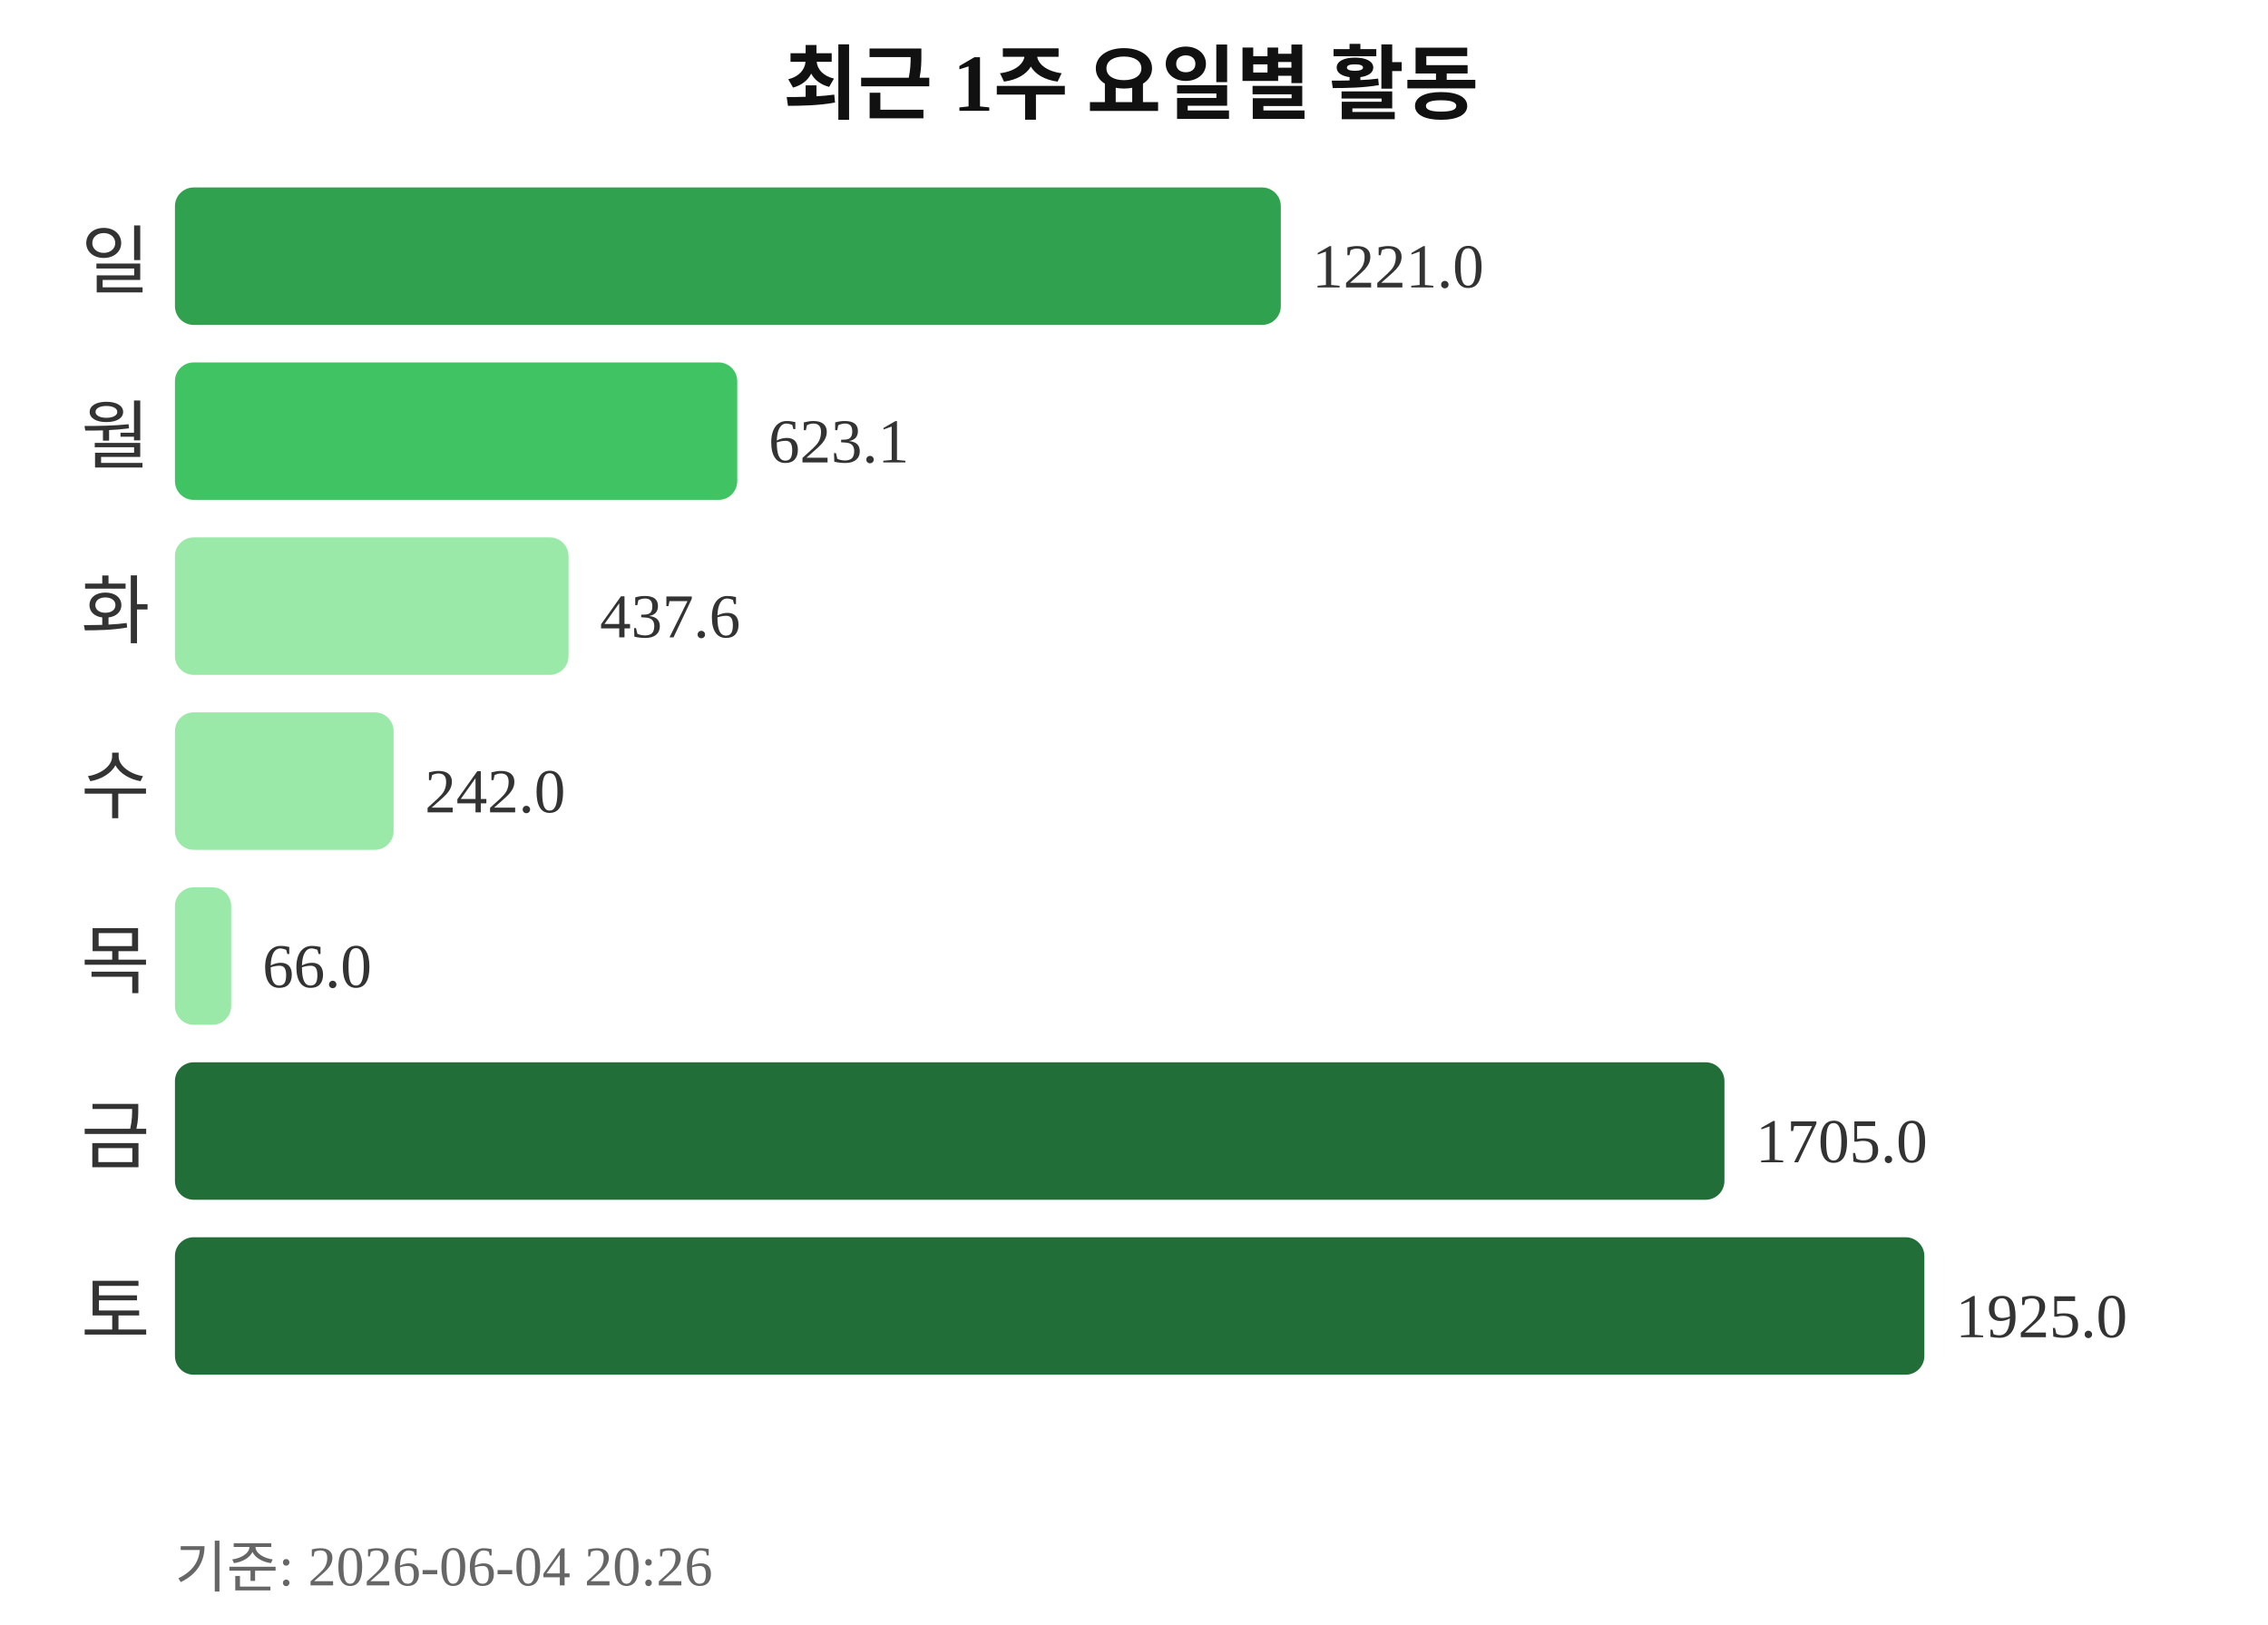
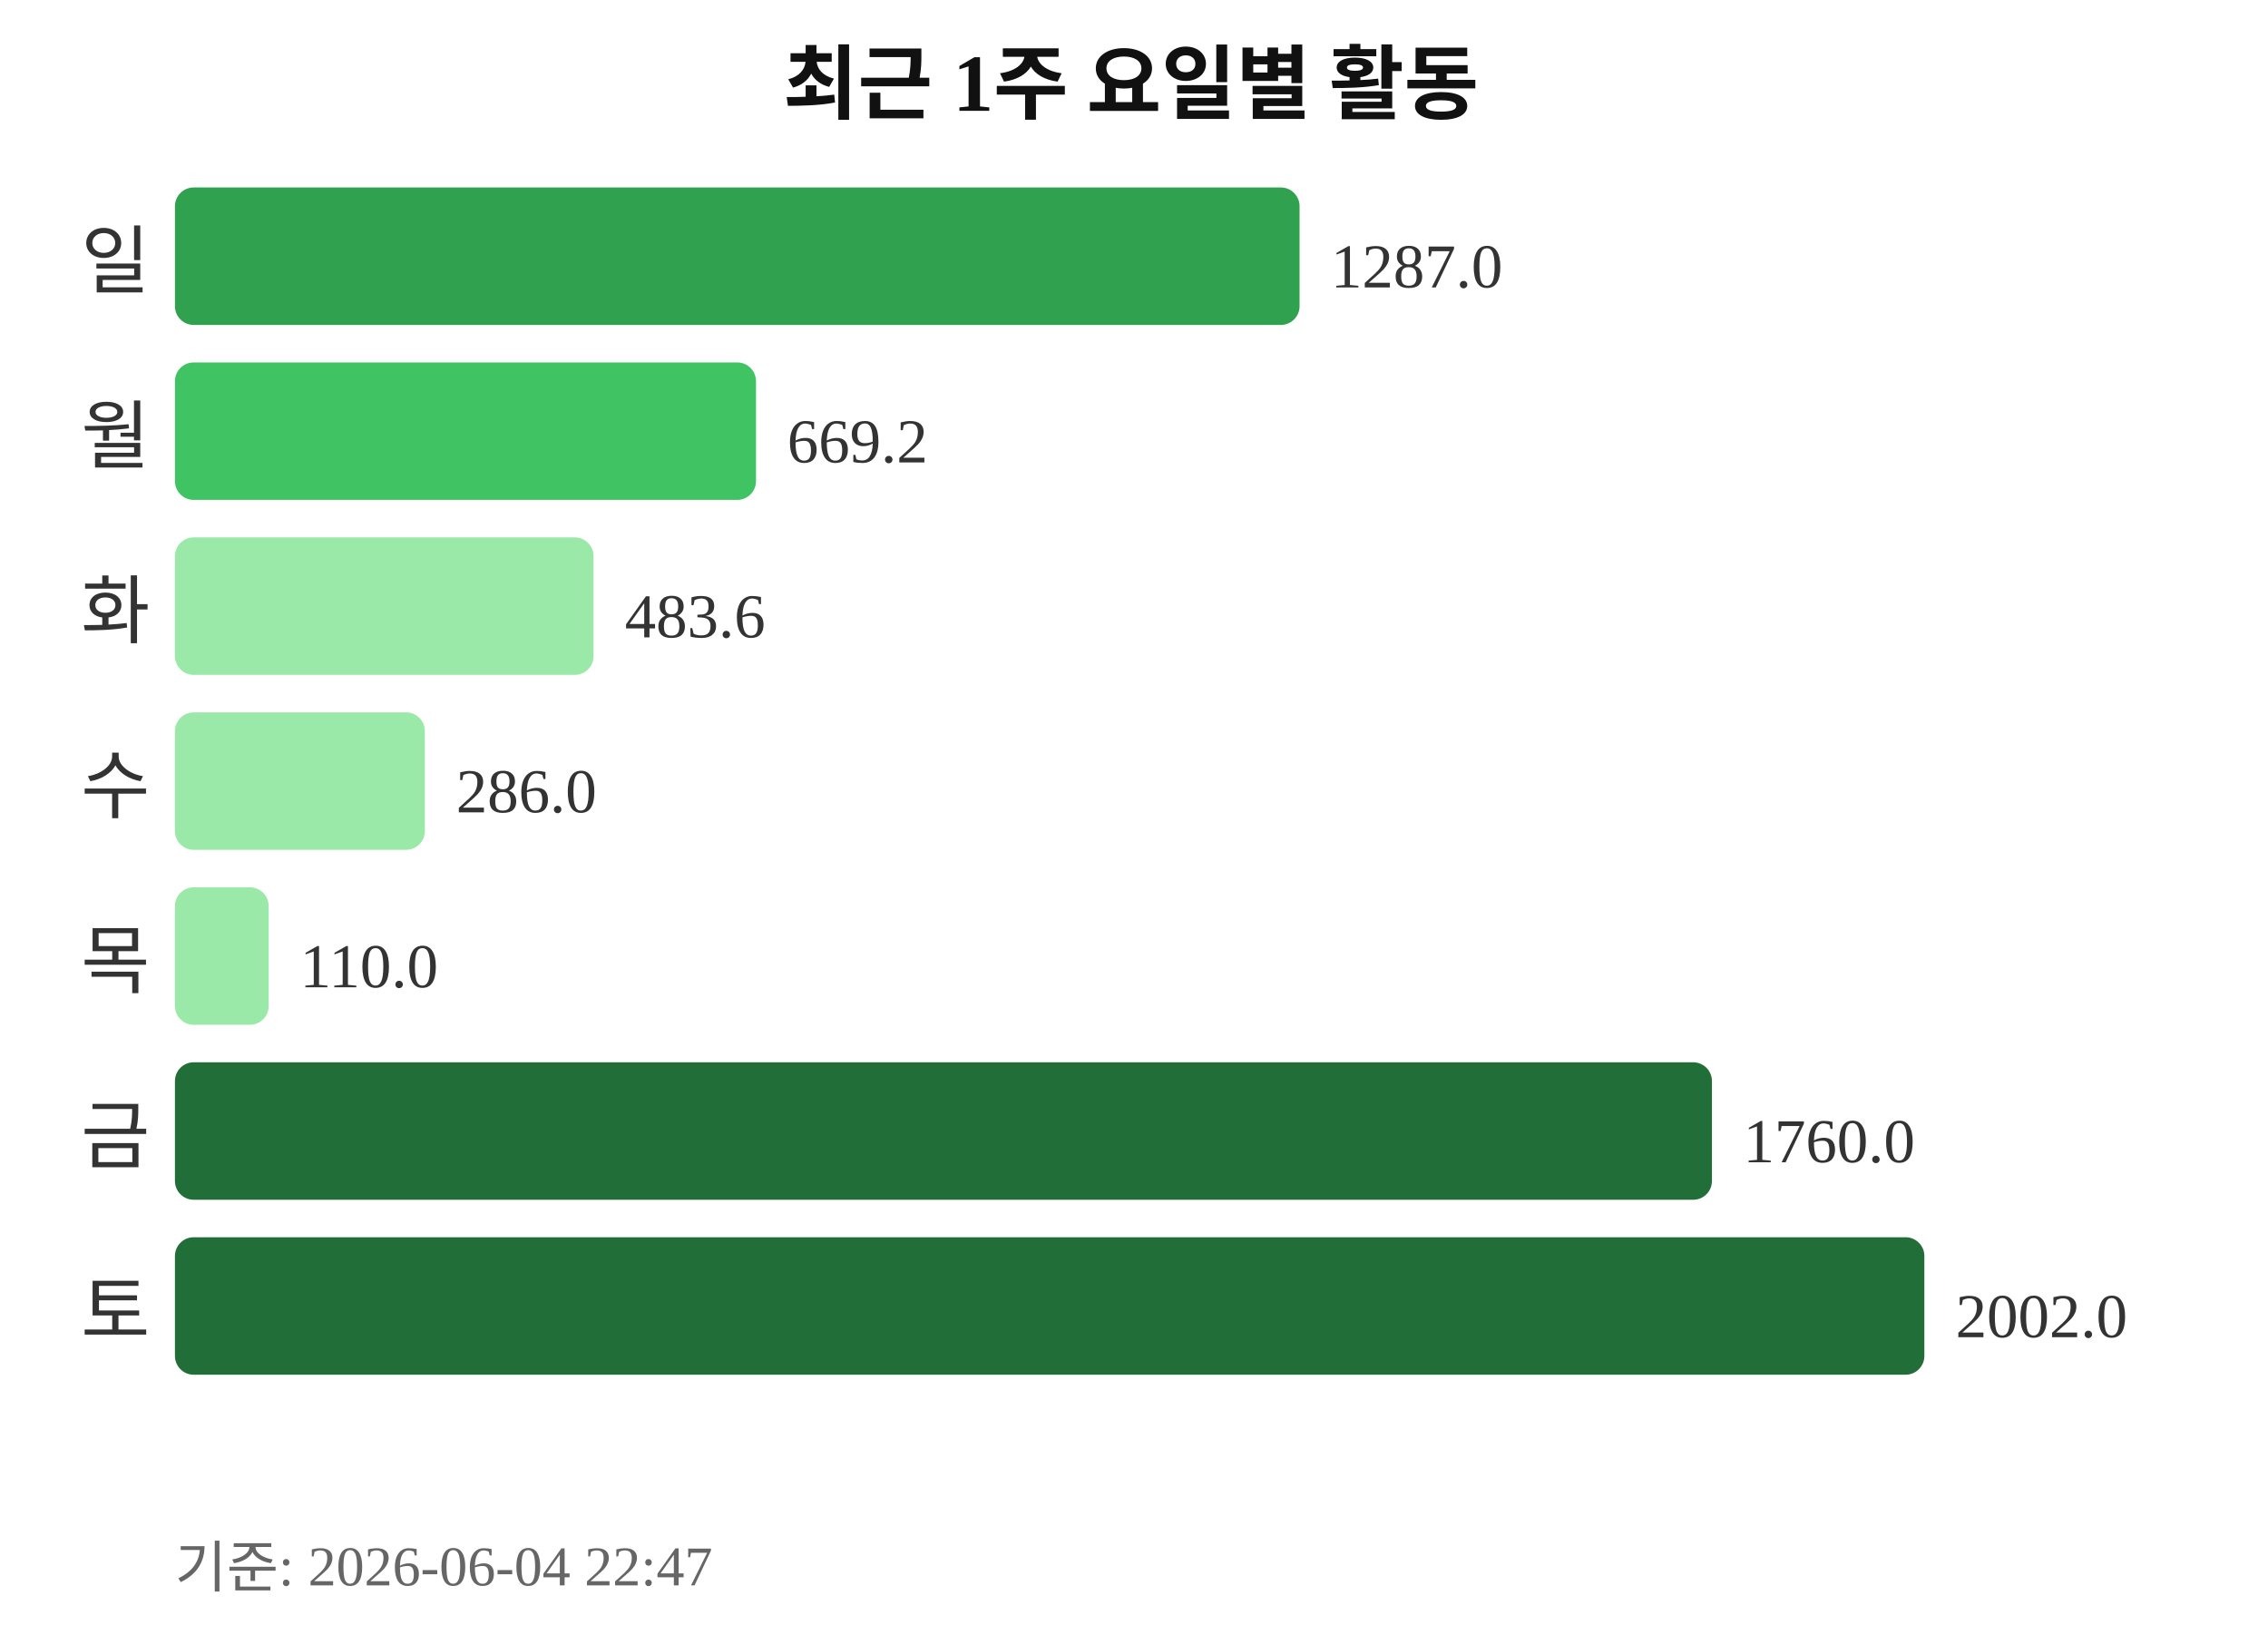
<svg xmlns="http://www.w3.org/2000/svg" width="363" height="260">
  <text x="181" y="18" text-anchor="middle" font-size="13" font-weight="bold" fill="#111111">최근 1주 요일별 활동</text>
  <text x="24" y="46" text-anchor="end" font-size="12" fill="#333333">일</text>
-   <rect x="28" y="30" width="177" height="22" rx="3" fill="#30a14e" />
-   <text x="210" y="46" font-size="10" fill="#333333">1221.0</text>
+   <rect x="28" y="30" width="180" height="22" rx="3" fill="#30a14e" />
+   <text x="213" y="46" font-size="10" fill="#333333">1287.0</text>
  <text x="24" y="74" text-anchor="end" font-size="12" fill="#333333">월</text>
-   <rect x="28" y="58" width="90" height="22" rx="3" fill="#40c463" />
-   <text x="123" y="74" font-size="10" fill="#333333">623.1</text>
+   <rect x="28" y="58" width="93" height="22" rx="3" fill="#40c463" />
+   <text x="126" y="74" font-size="10" fill="#333333">669.2</text>
  <text x="24" y="102" text-anchor="end" font-size="12" fill="#333333">화</text>
-   <rect x="28" y="86" width="63" height="22" rx="3" fill="#9be9a8" />
-   <text x="96" y="102" font-size="10" fill="#333333">437.6</text>
+   <rect x="28" y="86" width="67" height="22" rx="3" fill="#9be9a8" />
+   <text x="100" y="102" font-size="10" fill="#333333">483.6</text>
  <text x="24" y="130" text-anchor="end" font-size="12" fill="#333333">수</text>
-   <rect x="28" y="114" width="35" height="22" rx="3" fill="#9be9a8" />
-   <text x="68" y="130" font-size="10" fill="#333333">242.0</text>
+   <rect x="28" y="114" width="40" height="22" rx="3" fill="#9be9a8" />
+   <text x="73" y="130" font-size="10" fill="#333333">286.0</text>
  <text x="24" y="158" text-anchor="end" font-size="12" fill="#333333">목</text>
-   <rect x="28" y="142" width="9" height="22" rx="3" fill="#9be9a8" />
-   <text x="42" y="158" font-size="10" fill="#333333">66.0</text>
+   <rect x="28" y="142" width="15" height="22" rx="3" fill="#9be9a8" />
+   <text x="48" y="158" font-size="10" fill="#333333">110.0</text>
  <text x="24" y="186" text-anchor="end" font-size="12" fill="#333333">금</text>
-   <rect x="28" y="170" width="248" height="22" rx="3" fill="#216e39" />
-   <text x="281" y="186" font-size="10" fill="#333333">1705.0</text>
+   <rect x="28" y="170" width="246" height="22" rx="3" fill="#216e39" />
+   <text x="279" y="186" font-size="10" fill="#333333">1760.0</text>
  <text x="24" y="214" text-anchor="end" font-size="12" fill="#333333">토</text>
  <rect x="28" y="198" width="280" height="22" rx="3" fill="#216e39" />
-   <text x="313" y="214" font-size="10" fill="#333333">1925.0</text>
-   <text x="28" y="254" font-size="9" fill="#666666">기준: 2026-06-04 20:26</text>
+   <text x="313" y="214" font-size="10" fill="#333333">2002.0</text>
+   <text x="28" y="254" font-size="9" fill="#666666">기준: 2026-06-04 22:47</text>
</svg>
